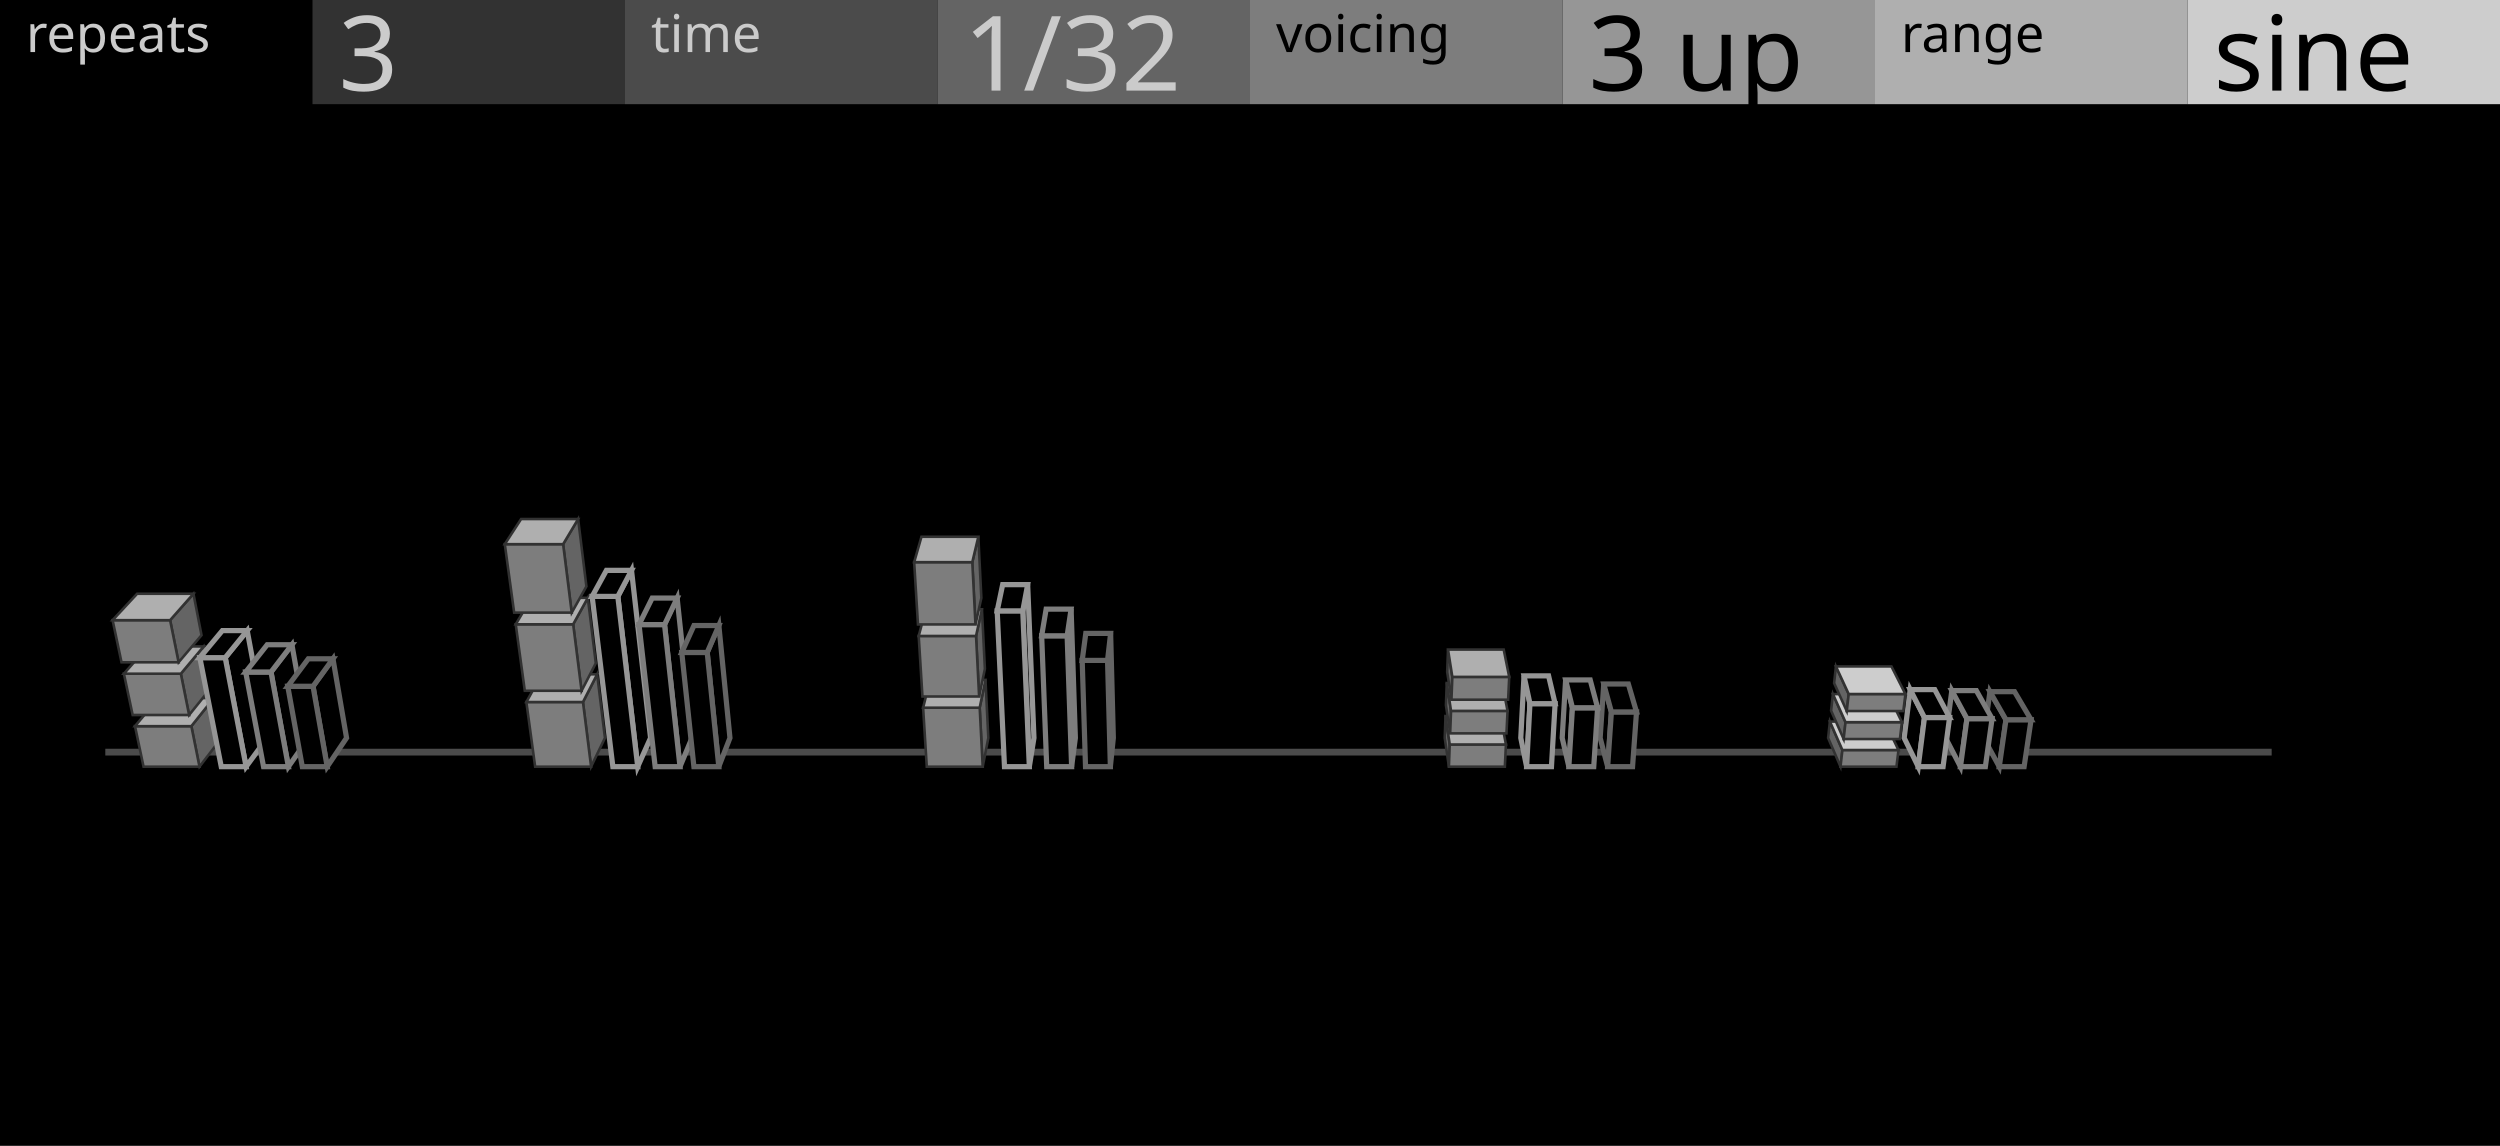
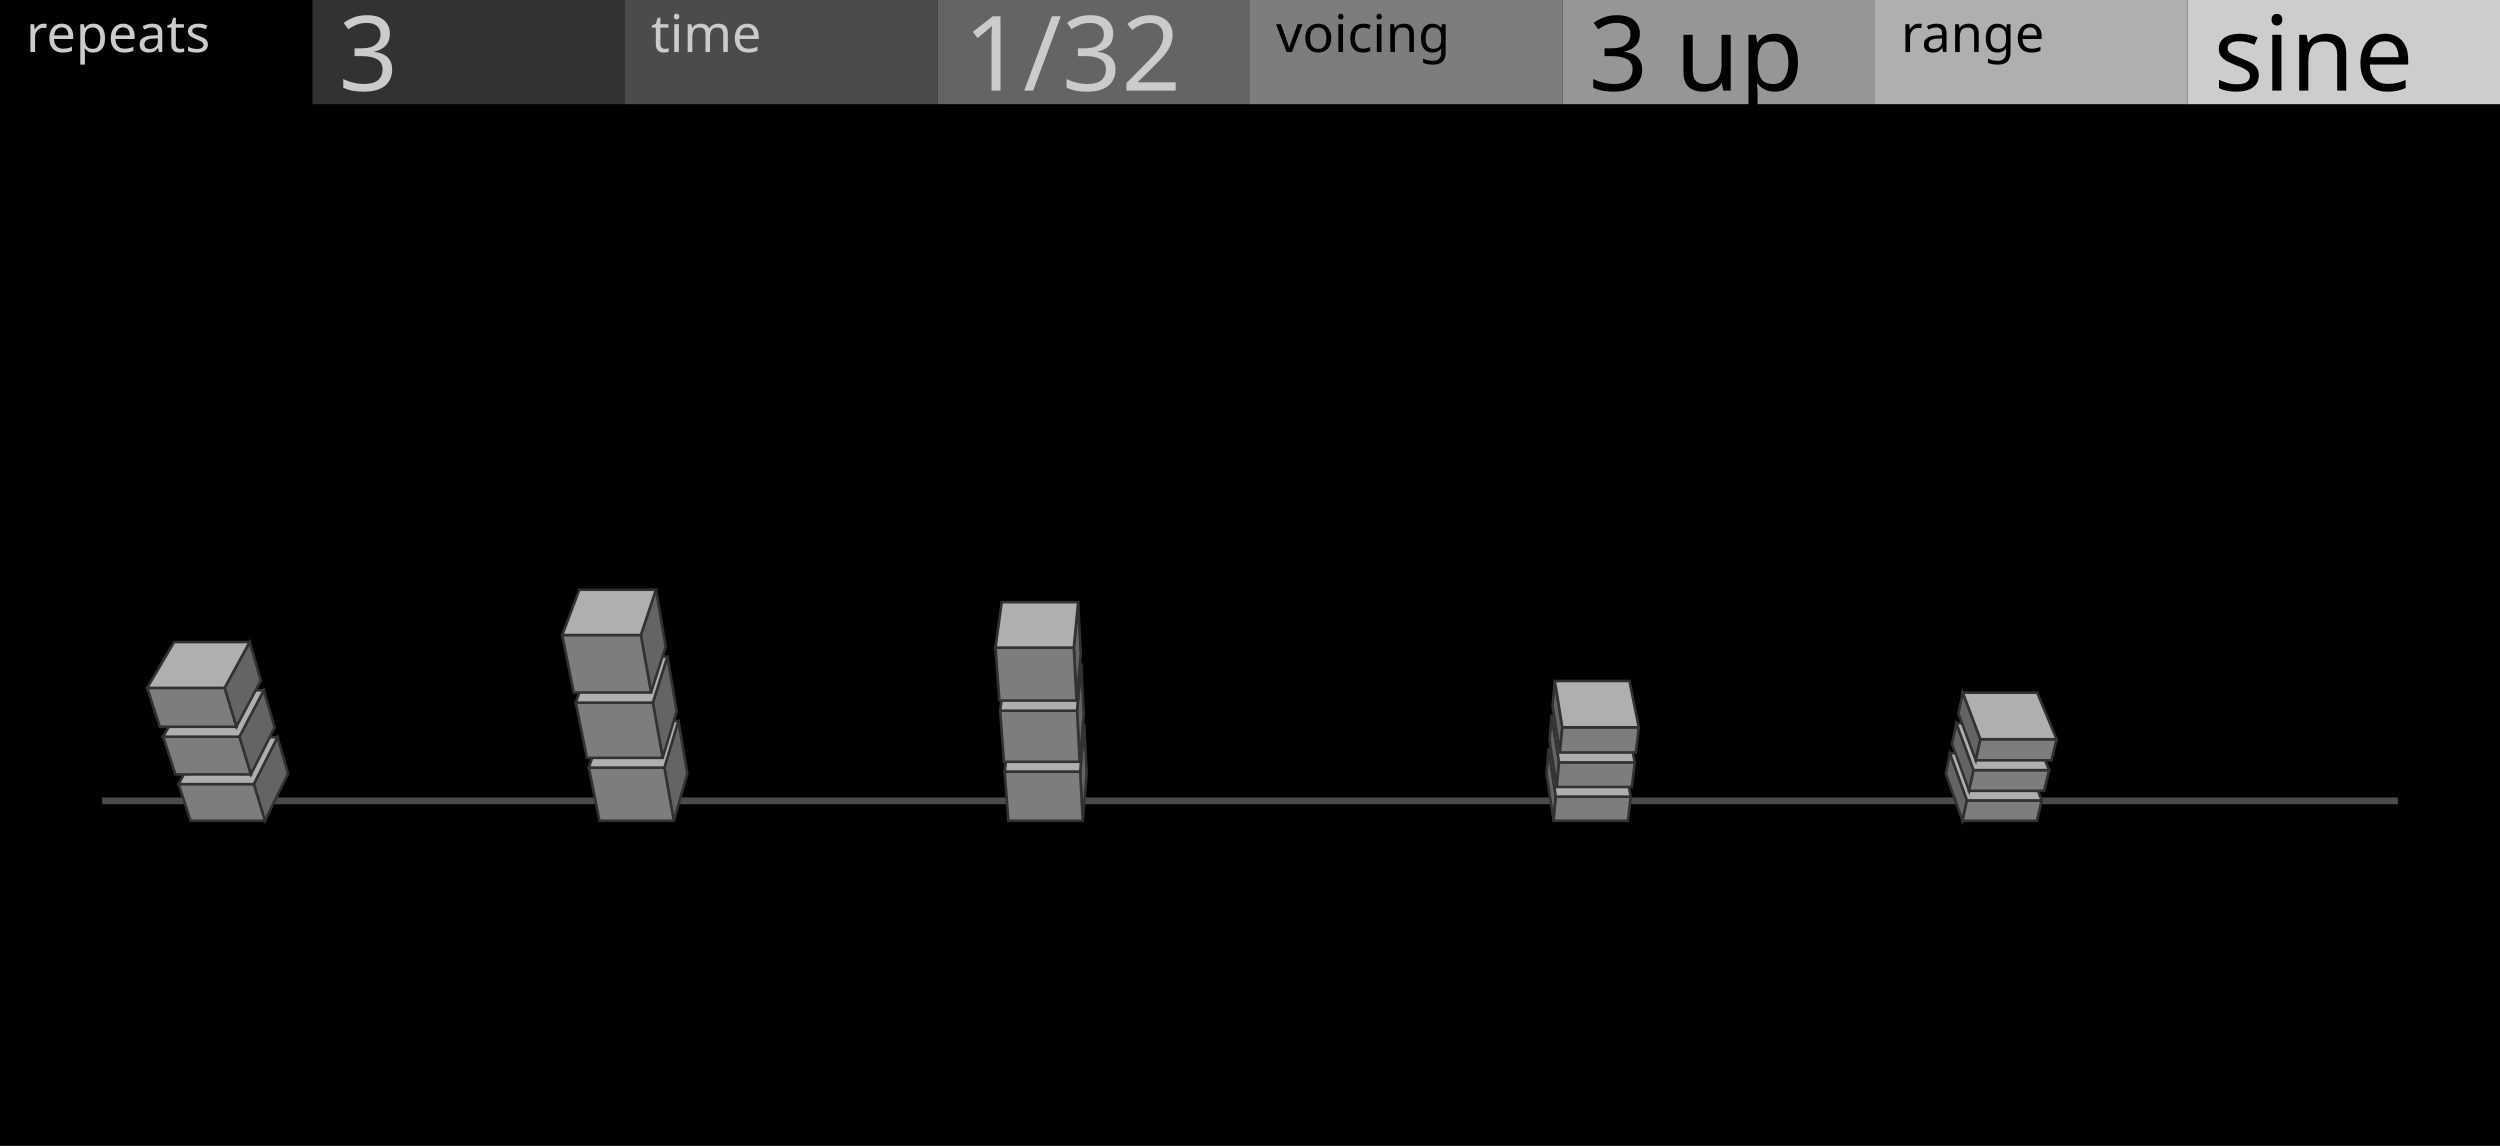
<svg xmlns="http://www.w3.org/2000/svg" width="480" height="220" viewBox="0 0 480 220">
  <rect x="0" y="0" width="480" height="220" fill="#000000" stroke="none" />
-   <path d="M20.37,144.91 L436.01,144.91 L436.01,143.91 L20.37,143.91 Z" fill="#4B4B4B" stroke="#4B4B4B" stroke-width="0.3" />
-   <path d="M38.3,147.2 L42.54,141.68 L41.05,134.02 L36.74,139.42 Z" fill="#646464" stroke="#323232" stroke-width="0.5" />
-   <path d="M27.56,147.2 L38.3,147.2 L36.74,139.42 L25.92,139.42 Z" fill="#7D7D7D" stroke="#323232" stroke-width="0.5" />
-   <path d="M25.92,139.42 L36.74,139.42 L41.05,134.02 L30.45,134.02 Z" fill="#AFAFAF" stroke="#323232" stroke-width="0.5" />
-   <path d="M36.31,137.28 L40.63,131.91 L39.11,124.11 L34.72,129.35 Z" fill="#646464" stroke="#323232" stroke-width="0.5" />
-   <path d="M25.47,137.28 L36.31,137.28 L34.72,129.35 L23.79,129.35 Z" fill="#7D7D7D" stroke="#323232" stroke-width="0.5" />
-   <path d="M23.79,129.35 L34.72,129.35 L39.11,124.11 L28.41,124.11 Z" fill="#AFAFAF" stroke="#323232" stroke-width="0.5" />
-   <path d="M34.29,127.16 L38.69,121.96 L37.14,114 L32.66,119.07 Z" fill="#646464" stroke="#323232" stroke-width="0.5" />
-   <path d="M23.33,127.16 L34.29,127.16 L32.66,119.07 L21.62,119.07 Z" fill="#7D7D7D" stroke="#323232" stroke-width="0.5" />
-   <path d="M21.62,119.07 L32.66,119.07 L37.14,114 L26.33,114 Z" fill="#AFAFAF" stroke="#323232" stroke-width="0.5" />
-   <path d="M47.25,147.2 L51.3,141.68 L47.46,121.08 L43.24,126.27 Z" fill="#000000" stroke="#969696" stroke-width="1" />
-   <path d="M42.48,147.2 L47.25,147.2 L43.24,126.27 L38.37,126.27 Z" fill="#000000" stroke="#969696" stroke-width="1" />
-   <path d="M38.37,126.27 L43.24,126.27 L47.46,121.08 L42.69,121.08 Z" fill="#000000" stroke="#969696" stroke-width="1" />
-   <path d="M55.37,147.2 L59.25,141.68 L56.05,123.79 L52.03,129.03 Z" fill="#000000" stroke="#7D7D7D" stroke-width="1" />
-   <path d="M50.6,147.2 L55.37,147.2 L52.03,129.03 L47.17,129.03 Z" fill="#000000" stroke="#7D7D7D" stroke-width="1" />
-   <path d="M47.17,129.03 L52.03,129.03 L56.05,123.79 L51.3,123.79 Z" fill="#000000" stroke="#7D7D7D" stroke-width="1" />
-   <path d="M62.82,147.2 L66.54,141.68 L63.93,126.49 L60.1,131.77 Z" fill="#000000" stroke="#646464" stroke-width="1" />
-   <path d="M58.04,147.2 L62.82,147.2 L60.1,131.77 L55.25,131.77 Z" fill="#000000" stroke="#646464" stroke-width="1" />
-   <path d="M55.25,131.77 L60.1,131.77 L63.93,126.49 L59.19,126.49 Z" fill="#000000" stroke="#646464" stroke-width="1" />
-   <path d="M383.86,147.2 L380.84,141.68 L382.07,132.8 L385.15,138.19 Z" fill="#000000" stroke="#646464" stroke-width="1" />
-   <path d="M383.86,147.2 L388.63,147.2 L389.97,138.19 L385.15,138.19 Z" fill="#000000" stroke="#646464" stroke-width="1" />
-   <path d="M385.15,138.19 L389.97,138.19 L386.79,132.8 L382.07,132.8 Z" fill="#000000" stroke="#646464" stroke-width="1" />
-   <path d="M376.41,147.2 L373.55,141.68 L374.75,132.6 L377.66,137.98 Z" fill="#000000" stroke="#7D7D7D" stroke-width="1" />
-   <path d="M376.41,147.2 L381.19,147.2 L382.48,137.98 L377.66,137.98 Z" fill="#000000" stroke="#7D7D7D" stroke-width="1" />
-   <path d="M377.66,137.98 L382.48,137.98 L379.46,132.6 L374.75,132.6 Z" fill="#000000" stroke="#7D7D7D" stroke-width="1" />
-   <path d="M368.3,147.2 L365.6,141.68 L366.76,132.4 L369.5,137.77 Z" fill="#000000" stroke="#969696" stroke-width="1" />
-   <path d="M368.3,147.2 L373.07,147.2 L374.32,137.77 L369.5,137.77 Z" fill="#000000" stroke="#969696" stroke-width="1" />
-   <path d="M369.5,137.77 L374.32,137.77 L371.47,132.4 L366.76,132.4 Z" fill="#000000" stroke="#969696" stroke-width="1" />
-   <path d="M113.49,147.2 L116.15,141.68 L114.65,129.47 L111.93,134.79 Z" fill="#646464" stroke="#323232" stroke-width="0.5" />
-   <path d="M102.75,147.2 L113.49,147.2 L111.93,134.79 L101.06,134.79 Z" fill="#7D7D7D" stroke="#323232" stroke-width="0.5" />
-   <path d="M101.06,134.79 L111.93,134.79 L114.65,129.47 L104.01,129.47 Z" fill="#AFAFAF" stroke="#323232" stroke-width="0.5" />
-   <path d="M111.66,132.63 L114.39,127.34 L112.86,114.78 L110.05,119.86 Z" fill="#646464" stroke="#323232" stroke-width="0.5" />
-   <path d="M100.76,132.63 L111.66,132.63 L110.05,119.86 L99.02,119.86 Z" fill="#7D7D7D" stroke="#323232" stroke-width="0.5" />
-   <path d="M99.02,119.86 L110.05,119.86 L112.86,114.78 L102.06,114.78 Z" fill="#AFAFAF" stroke="#323232" stroke-width="0.5" />
-   <path d="M109.77,117.63 L112.59,112.59 L111,99.66 L108.12,104.48 Z" fill="#646464" stroke="#323232" stroke-width="0.5" />
-   <path d="M98.72,117.63 L109.77,117.63 L108.12,104.48 L96.92,104.48 Z" fill="#7D7D7D" stroke="#323232" stroke-width="0.5" />
-   <path d="M96.92,104.48 L108.12,104.48 L111,99.66 L100.05,99.66 Z" fill="#AFAFAF" stroke="#323232" stroke-width="0.5" />
-   <path d="M353.38,147.2 L351,141.68 L351.34,138.54 L353.74,144.01 Z" fill="#646464" stroke="#323232" stroke-width="0.5" />
-   <path d="M353.38,147.2 L364.12,147.2 L364.51,144.01 L353.74,144.01 Z" fill="#7D7D7D" stroke="#323232" stroke-width="0.5" />
-   <path d="M353.74,144.01 L364.51,144.01 L361.89,138.54 L351.34,138.54 Z" fill="#CDCDCD" stroke="#323232" stroke-width="0.5" />
-   <path d="M353.98,141.89 L351.57,136.45 L351.92,133.27 L354.34,138.66 Z" fill="#646464" stroke="#323232" stroke-width="0.5" />
-   <path d="M353.98,141.89 L364.78,141.89 L365.17,138.66 L354.34,138.66 Z" fill="#7D7D7D" stroke="#323232" stroke-width="0.5" />
-   <path d="M354.34,138.66 L365.17,138.66 L362.52,133.27 L351.92,133.27 Z" fill="#CDCDCD" stroke="#323232" stroke-width="0.5" />
-   <path d="M354.58,136.52 L352.15,131.16 L352.5,127.96 L354.95,133.26 Z" fill="#646464" stroke="#323232" stroke-width="0.5" />
-   <path d="M354.58,136.52 L365.44,136.52 L365.84,133.26 L354.95,133.26 Z" fill="#7D7D7D" stroke="#323232" stroke-width="0.5" />
-   <path d="M354.95,133.26 L365.84,133.26 L363.16,127.96 L352.5,127.96 Z" fill="#CDCDCD" stroke="#323232" stroke-width="0.5" />
-   <path d="M122.44,147.2 L124.91,141.68 L121.25,109.51 L118.62,114.51 Z" fill="#000000" stroke="#969696" stroke-width="1" />
-   <path d="M117.67,147.2 L122.44,147.2 L118.62,114.51 L113.69,114.51 Z" fill="#000000" stroke="#969696" stroke-width="1" />
-   <path d="M113.69,114.51 L118.62,114.51 L121.25,109.51 L116.43,109.51 Z" fill="#000000" stroke="#969696" stroke-width="1" />
-   <path d="M130.56,147.2 L132.86,141.68 L130.01,114.83 L127.59,119.92 Z" fill="#000000" stroke="#7D7D7D" stroke-width="1" />
-   <path d="M125.79,147.2 L130.56,147.2 L127.59,119.92 L122.69,119.92 Z" fill="#000000" stroke="#7D7D7D" stroke-width="1" />
-   <path d="M122.69,119.92 L127.59,119.92 L130.01,114.83 L125.22,114.83 Z" fill="#000000" stroke="#7D7D7D" stroke-width="1" />
-   <path d="M138.01,147.2 L140.15,141.68 L138.02,120.1 L135.78,125.27 Z" fill="#000000" stroke="#646464" stroke-width="1" />
-   <path d="M133.23,147.2 L138.01,147.2 L135.78,125.27 L130.9,125.27 Z" fill="#000000" stroke="#646464" stroke-width="1" />
-   <path d="M130.9,125.27 L135.78,125.27 L138.02,120.1 L133.24,120.1 Z" fill="#000000" stroke="#646464" stroke-width="1" />
-   <path d="M308.67,147.2 L307.23,141.68 L307.92,131.33 L309.39,136.69 Z" fill="#000000" stroke="#646464" stroke-width="1" />
-   <path d="M308.67,147.2 L313.45,147.2 L314.21,136.69 L309.39,136.69 Z" fill="#000000" stroke="#646464" stroke-width="1" />
-   <path d="M309.39,136.69 L314.21,136.69 L312.64,131.33 L307.92,131.33 Z" fill="#000000" stroke="#646464" stroke-width="1" />
-   <path d="M301.22,147.2 L299.94,141.68 L300.6,130.55 L301.91,135.89 Z" fill="#000000" stroke="#7D7D7D" stroke-width="1" />
-   <path d="M301.22,147.2 L306,147.2 L306.74,135.89 L301.91,135.89 Z" fill="#000000" stroke="#7D7D7D" stroke-width="1" />
-   <path d="M301.91,135.89 L306.74,135.89 L305.32,130.55 L300.6,130.55 Z" fill="#000000" stroke="#7D7D7D" stroke-width="1" />
-   <path d="M293.11,147.2 L291.99,141.68 L292.61,129.77 L293.75,135.1 Z" fill="#000000" stroke="#969696" stroke-width="1" />
-   <path d="M293.11,147.2 L297.88,147.2 L298.58,135.1 L293.75,135.1 Z" fill="#000000" stroke="#969696" stroke-width="1" />
-   <path d="M293.75,135.1 L298.58,135.1 L297.33,129.77 L292.61,129.77 Z" fill="#000000" stroke="#969696" stroke-width="1" />
-   <path d="M188.68,147.2 L189.76,141.68 L189.21,130.54 L188.1,135.88 Z" fill="#646464" stroke="#323232" stroke-width="0.5" />
-   <path d="M177.94,147.2 L188.68,147.2 L188.1,135.88 L177.24,135.88 Z" fill="#7D7D7D" stroke="#323232" stroke-width="0.5" />
-   <path d="M177.24,135.88 L188.1,135.88 L189.21,130.54 L178.57,130.54 Z" fill="#AFAFAF" stroke="#323232" stroke-width="0.5" />
-   <path d="M187.99,133.73 L189.1,128.42 L188.53,116.98 L187.4,122.1 Z" fill="#646464" stroke="#323232" stroke-width="0.5" />
-   <path d="M177.11,133.73 L187.99,133.73 L187.4,122.1 L176.39,122.1 Z" fill="#7D7D7D" stroke="#323232" stroke-width="0.5" />
-   <path d="M176.39,122.1 L187.4,122.1 L188.53,116.98 L177.76,116.98 Z" fill="#AFAFAF" stroke="#323232" stroke-width="0.5" />
-   <path d="M187.29,119.89 L188.42,114.8 L187.84,103.06 L186.68,107.94 Z" fill="#646464" stroke="#323232" stroke-width="0.5" />
-   <path d="M176.25,119.89 L187.29,119.89 L186.68,107.94 L175.52,107.94 Z" fill="#7D7D7D" stroke="#323232" stroke-width="0.5" />
-   <path d="M175.52,107.94 L186.68,107.94 L187.84,103.06 L176.92,103.06 Z" fill="#AFAFAF" stroke="#323232" stroke-width="0.5" />
-   <path d="M278.19,147.2 L277.39,141.68 L277.54,137.48 L278.35,142.94 Z" fill="#646464" stroke="#323232" stroke-width="0.5" />
-   <path d="M278.19,147.2 L288.93,147.2 L289.14,142.94 L278.35,142.94 Z" fill="#7D7D7D" stroke="#323232" stroke-width="0.5" />
-   <path d="M278.35,142.94 L289.14,142.94 L288.1,137.48 L277.54,137.48 Z" fill="#AFAFAF" stroke="#323232" stroke-width="0.5" />
-   <path d="M278.43,140.81 L277.62,135.39 L277.78,131.14 L278.6,136.49 Z" fill="#646464" stroke="#323232" stroke-width="0.5" />
-   <path d="M278.43,140.81 L289.24,140.81 L289.45,136.49 L278.6,136.49 Z" fill="#7D7D7D" stroke="#323232" stroke-width="0.5" />
-   <path d="M278.6,136.49 L289.45,136.49 L288.4,131.14 L277.78,131.14 Z" fill="#AFAFAF" stroke="#323232" stroke-width="0.5" />
-   <path d="M278.68,134.34 L277.86,129.02 L278.02,124.72 L278.85,129.97 Z" fill="#646464" stroke="#323232" stroke-width="0.5" />
-   <path d="M278.68,134.34 L289.56,134.34 L289.77,129.97 L278.85,129.97 Z" fill="#7D7D7D" stroke="#323232" stroke-width="0.5" />
-   <path d="M278.85,129.97 L289.77,129.97 L288.71,124.72 L278.02,124.72 Z" fill="#AFAFAF" stroke="#323232" stroke-width="0.5" />
-   <path d="M197.63,147.2 L198.52,141.68 L197.31,112.25 L196.37,117.29 Z" fill="#000000" stroke="#969696" stroke-width="1" />
-   <path d="M192.86,147.2 L197.63,147.2 L196.37,117.29 L191.46,117.29 Z" fill="#000000" stroke="#969696" stroke-width="1" />
-   <path d="M191.46,117.29 L196.37,117.29 L197.31,112.25 L192.51,112.25 Z" fill="#000000" stroke="#969696" stroke-width="1" />
-   <path d="M205.75,147.2 L206.47,141.68 L205.65,116.95 L204.89,122.07 Z" fill="#000000" stroke="#7D7D7D" stroke-width="1" />
-   <path d="M200.97,147.2 L205.75,147.2 L204.89,122.07 L200,122.07 Z" fill="#000000" stroke="#7D7D7D" stroke-width="1" />
-   <path d="M200,122.07 L204.89,122.07 L205.65,116.95 L200.86,116.95 Z" fill="#000000" stroke="#7D7D7D" stroke-width="1" />
-   <path d="M213.19,147.2 L213.76,141.68 L213.24,121.61 L212.65,126.8 Z" fill="#000000" stroke="#646464" stroke-width="1" />
-   <path d="M208.42,147.2 L213.19,147.2 L212.65,126.8 L207.78,126.8 Z" fill="#000000" stroke="#646464" stroke-width="1" />
-   <path d="M207.78,126.8 L212.65,126.8 L213.24,121.61 L208.47,121.61 Z" fill="#000000" stroke="#646464" stroke-width="1" />
+   <path d="M19.76,154.26 L460.24,154.26 L460.24,153.26 L19.76,153.26 Z" fill="#4B4B4B" stroke="#4B4B4B" stroke-width="0.3" />
+   <path d="M50.86,157.59 L55.31,148.51 L53.27,141.55 L48.73,150.55 Z" fill="#646464" stroke="#323232" stroke-width="0.5" />
+   <path d="M36.59,157.59 L50.86,157.59 L48.73,150.55 L34.29,150.55 Z" fill="#7D7D7D" stroke="#323232" stroke-width="0.5" />
+   <path d="M34.29,150.55 L48.73,150.55 L53.27,141.55 L39.18,141.55 Z" fill="#AFAFAF" stroke="#323232" stroke-width="0.5" />
+   <path d="M48.16,148.69 L52.73,139.7 L50.64,132.54 L45.96,141.45 Z" fill="#646464" stroke="#323232" stroke-width="0.5" />
+   <path d="M33.68,148.69 L48.16,148.69 L45.96,141.45 L31.32,141.45 Z" fill="#7D7D7D" stroke="#323232" stroke-width="0.5" />
+   <path d="M31.32,141.45 L45.96,141.45 L50.64,132.54 L36.35,132.54 Z" fill="#AFAFAF" stroke="#323232" stroke-width="0.5" />
+   <path d="M45.38,139.54 L50.08,130.64 L47.93,123.27 L43.12,132.08 Z" fill="#646464" stroke="#323232" stroke-width="0.5" />
+   <path d="M30.69,139.54 L45.38,139.54 L43.12,132.08 L28.26,132.08 Z" fill="#7D7D7D" stroke="#323232" stroke-width="0.5" />
+   <path d="M28.26,132.08 L43.12,132.08 L47.93,123.27 L33.43,123.27 Z" fill="#AFAFAF" stroke="#323232" stroke-width="0.5" />
+   <path d="M376.8,157.59 L373.58,148.51 L374.4,144.64 L377.66,153.68 Z" fill="#646464" stroke="#323232" stroke-width="0.5" />
+   <path d="M376.8,157.59 L391.07,157.59 L392.02,153.68 L377.66,153.68 Z" fill="#7D7D7D" stroke="#323232" stroke-width="0.5" />
+   <path d="M377.66,153.68 L392.02,153.68 L388.43,144.64 L374.4,144.64 Z" fill="#AFAFAF" stroke="#323232" stroke-width="0.5" />
+   <path d="M378.06,151.84 L374.79,142.82 L375.62,138.88 L378.93,147.86 Z" fill="#646464" stroke="#323232" stroke-width="0.5" />
+   <path d="M378.06,151.84 L392.47,151.84 L393.43,147.86 L378.93,147.86 Z" fill="#7D7D7D" stroke="#323232" stroke-width="0.5" />
+   <path d="M378.93,147.86 L393.43,147.86 L389.77,138.88 L375.62,138.88 Z" fill="#AFAFAF" stroke="#323232" stroke-width="0.5" />
+   <path d="M379.35,145.98 L376.01,137.02 L376.86,133 L380.24,141.93 Z" fill="#646464" stroke="#323232" stroke-width="0.5" />
+   <path d="M379.35,145.98 L393.89,145.98 L394.87,141.93 L380.24,141.93 Z" fill="#7D7D7D" stroke="#323232" stroke-width="0.5" />
+   <path d="M380.24,141.93 L394.87,141.93 L391.14,133 L376.86,133 Z" fill="#AFAFAF" stroke="#323232" stroke-width="0.5" />
+   <path d="M129.37,157.59 L131.97,148.51 L130.25,138.42 L127.56,147.39 Z" fill="#646464" stroke="#323232" stroke-width="0.5" />
+   <path d="M115.1,157.59 L129.37,157.59 L127.56,147.39 L113.05,147.39 Z" fill="#7D7D7D" stroke="#323232" stroke-width="0.5" />
+   <path d="M113.05,147.39 L127.56,147.39 L130.25,138.42 L116.08,138.42 Z" fill="#AFAFAF" stroke="#323232" stroke-width="0.5" />
+   <path d="M127.23,145.51 L129.93,136.55 L128.14,126.07 L125.35,134.91 Z" fill="#646464" stroke="#323232" stroke-width="0.5" />
+   <path d="M112.68,145.51 L127.23,145.51 L125.35,134.91 L110.55,134.91 Z" fill="#7D7D7D" stroke="#323232" stroke-width="0.5" />
+   <path d="M110.55,134.91 L125.35,134.91 L128.14,126.07 L113.7,126.07 Z" fill="#AFAFAF" stroke="#323232" stroke-width="0.5" />
+   <path d="M125,132.96 L127.81,124.13 L125.94,113.23 L123.04,121.93 Z" fill="#646464" stroke="#323232" stroke-width="0.5" />
+   <path d="M110.16,132.96 L125,132.96 L123.04,121.93 L107.95,121.93 Z" fill="#7D7D7D" stroke="#323232" stroke-width="0.5" />
+   <path d="M107.95,121.93 L123.04,121.93 L125.94,113.23 L111.23,113.23 Z" fill="#AFAFAF" stroke="#323232" stroke-width="0.5" />
+   <path d="M298.29,157.59 L296.92,148.51 L297.33,143.92 L298.72,152.95 Z" fill="#646464" stroke="#323232" stroke-width="0.5" />
+   <path d="M298.29,157.59 L312.56,157.59 L313.1,152.95 L298.72,152.95 Z" fill="#7D7D7D" stroke="#323232" stroke-width="0.5" />
+   <path d="M298.72,152.95 L313.1,152.95 L311.37,143.92 L297.33,143.92 Z" fill="#AFAFAF" stroke="#323232" stroke-width="0.5" />
+   <path d="M298.89,151.1 L297.5,142.09 L297.92,137.4 L299.34,146.37 Z" fill="#646464" stroke="#323232" stroke-width="0.5" />
+   <path d="M298.89,151.1 L313.32,151.1 L313.87,146.37 L299.34,146.37 Z" fill="#7D7D7D" stroke="#323232" stroke-width="0.5" />
+   <path d="M299.34,146.37 L313.87,146.37 L312.1,137.4 L297.92,137.4 Z" fill="#AFAFAF" stroke="#323232" stroke-width="0.5" />
+   <path d="M299.51,144.48 L298.09,135.53 L298.52,130.75 L299.97,139.64 Z" fill="#646464" stroke="#323232" stroke-width="0.5" />
+   <path d="M299.51,144.48 L314.09,144.48 L314.65,139.64 L299.97,139.64 Z" fill="#7D7D7D" stroke="#323232" stroke-width="0.5" />
+   <path d="M299.97,139.64 L314.65,139.64 L312.85,130.75 L298.52,130.75 Z" fill="#AFAFAF" stroke="#323232" stroke-width="0.5" />
+   <path d="M207.88,157.59 L208.64,148.51 L208.17,139.15 L207.4,148.14 Z" fill="#646464" stroke="#323232" stroke-width="0.5" />
+   <path d="M193.61,157.59 L207.88,157.59 L207.4,148.14 L192.9,148.14 Z" fill="#7D7D7D" stroke="#323232" stroke-width="0.5" />
+   <path d="M192.9,148.14 L207.4,148.14 L208.17,139.15 L194.03,139.15 Z" fill="#AFAFAF" stroke="#323232" stroke-width="0.5" />
+   <path d="M207.3,146.26 L208.08,137.3 L207.6,127.6 L206.79,136.46 Z" fill="#646464" stroke="#323232" stroke-width="0.5" />
+   <path d="M192.76,146.26 L207.3,146.26 L206.79,136.46 L192.03,136.46 Z" fill="#7D7D7D" stroke="#323232" stroke-width="0.5" />
+   <path d="M192.03,136.46 L206.79,136.46 L207.6,127.6 L193.2,127.6 Z" fill="#AFAFAF" stroke="#323232" stroke-width="0.5" />
+   <path d="M206.69,134.51 L207.5,125.67 L207,115.62 L206.17,124.34 Z" fill="#646464" stroke="#323232" stroke-width="0.5" />
+   <path d="M191.89,134.51 L206.69,134.51 L206.17,124.34 L191.13,124.34 Z" fill="#7D7D7D" stroke="#323232" stroke-width="0.5" />
+   <path d="M191.13,124.34 L206.17,124.34 L207,115.62 L192.34,115.62 Z" fill="#AFAFAF" stroke="#323232" stroke-width="0.5" />
  <rect x="0" y="0" width="60" height="20" fill="#000000" stroke="none" />
  <rect x="60" y="0" width="60" height="20" fill="#323232" stroke="none" />
  <rect x="120" y="0" width="60" height="20" fill="#4B4B4B" stroke="none" />
  <rect x="180" y="0" width="60" height="20" fill="#646464" stroke="none" />
  <rect x="240" y="0" width="60" height="20" fill="#7D7D7D" stroke="none" />
  <rect x="300" y="0" width="60" height="20" fill="#969696" stroke="none" />
  <rect x="360" y="0" width="60" height="20" fill="#AFAFAF" stroke="none" />
  <rect x="420" y="0" width="60" height="20" fill="#CDCDCD" stroke="none" />
  <text transform="matrix(1 0 0 1 5 10)" fill="#CBCBCB" font-family="UniversNextPro-Light" font-size="10px">repeats</text>
  <text transform="matrix(1 0 0 1 65 17.4)" fill="#CBCBCB" font-family="UniversNextPro-Light" font-size="20px">3</text>
  <text transform="matrix(1 0 0 1 125 10)" fill="#CBCBCB" font-family="UniversNextPro-Light" font-size="10px">time</text>
  <text transform="matrix(1 0 0 1 185 17.4)" fill="#CBCBCB" font-family="UniversNextPro-Light" font-size="20px">1/32</text>
  <text transform="matrix(1 0 0 1 245 10)" fill="#000000" font-family="UniversNextPro-Light" font-size="10px">voicing</text>
  <text transform="matrix(1 0 0 1 305 17.4)" fill="#000000" font-family="UniversNextPro-Light" font-size="20px">3 up</text>
  <text transform="matrix(1 0 0 1 365 10)" fill="#000000" font-family="UniversNextPro-Light" font-size="10px">range</text>
  <text transform="matrix(1 0 0 1 425 17.4)" fill="#000000" font-family="UniversNextPro-Light" font-size="20px">sine</text>
</svg>
